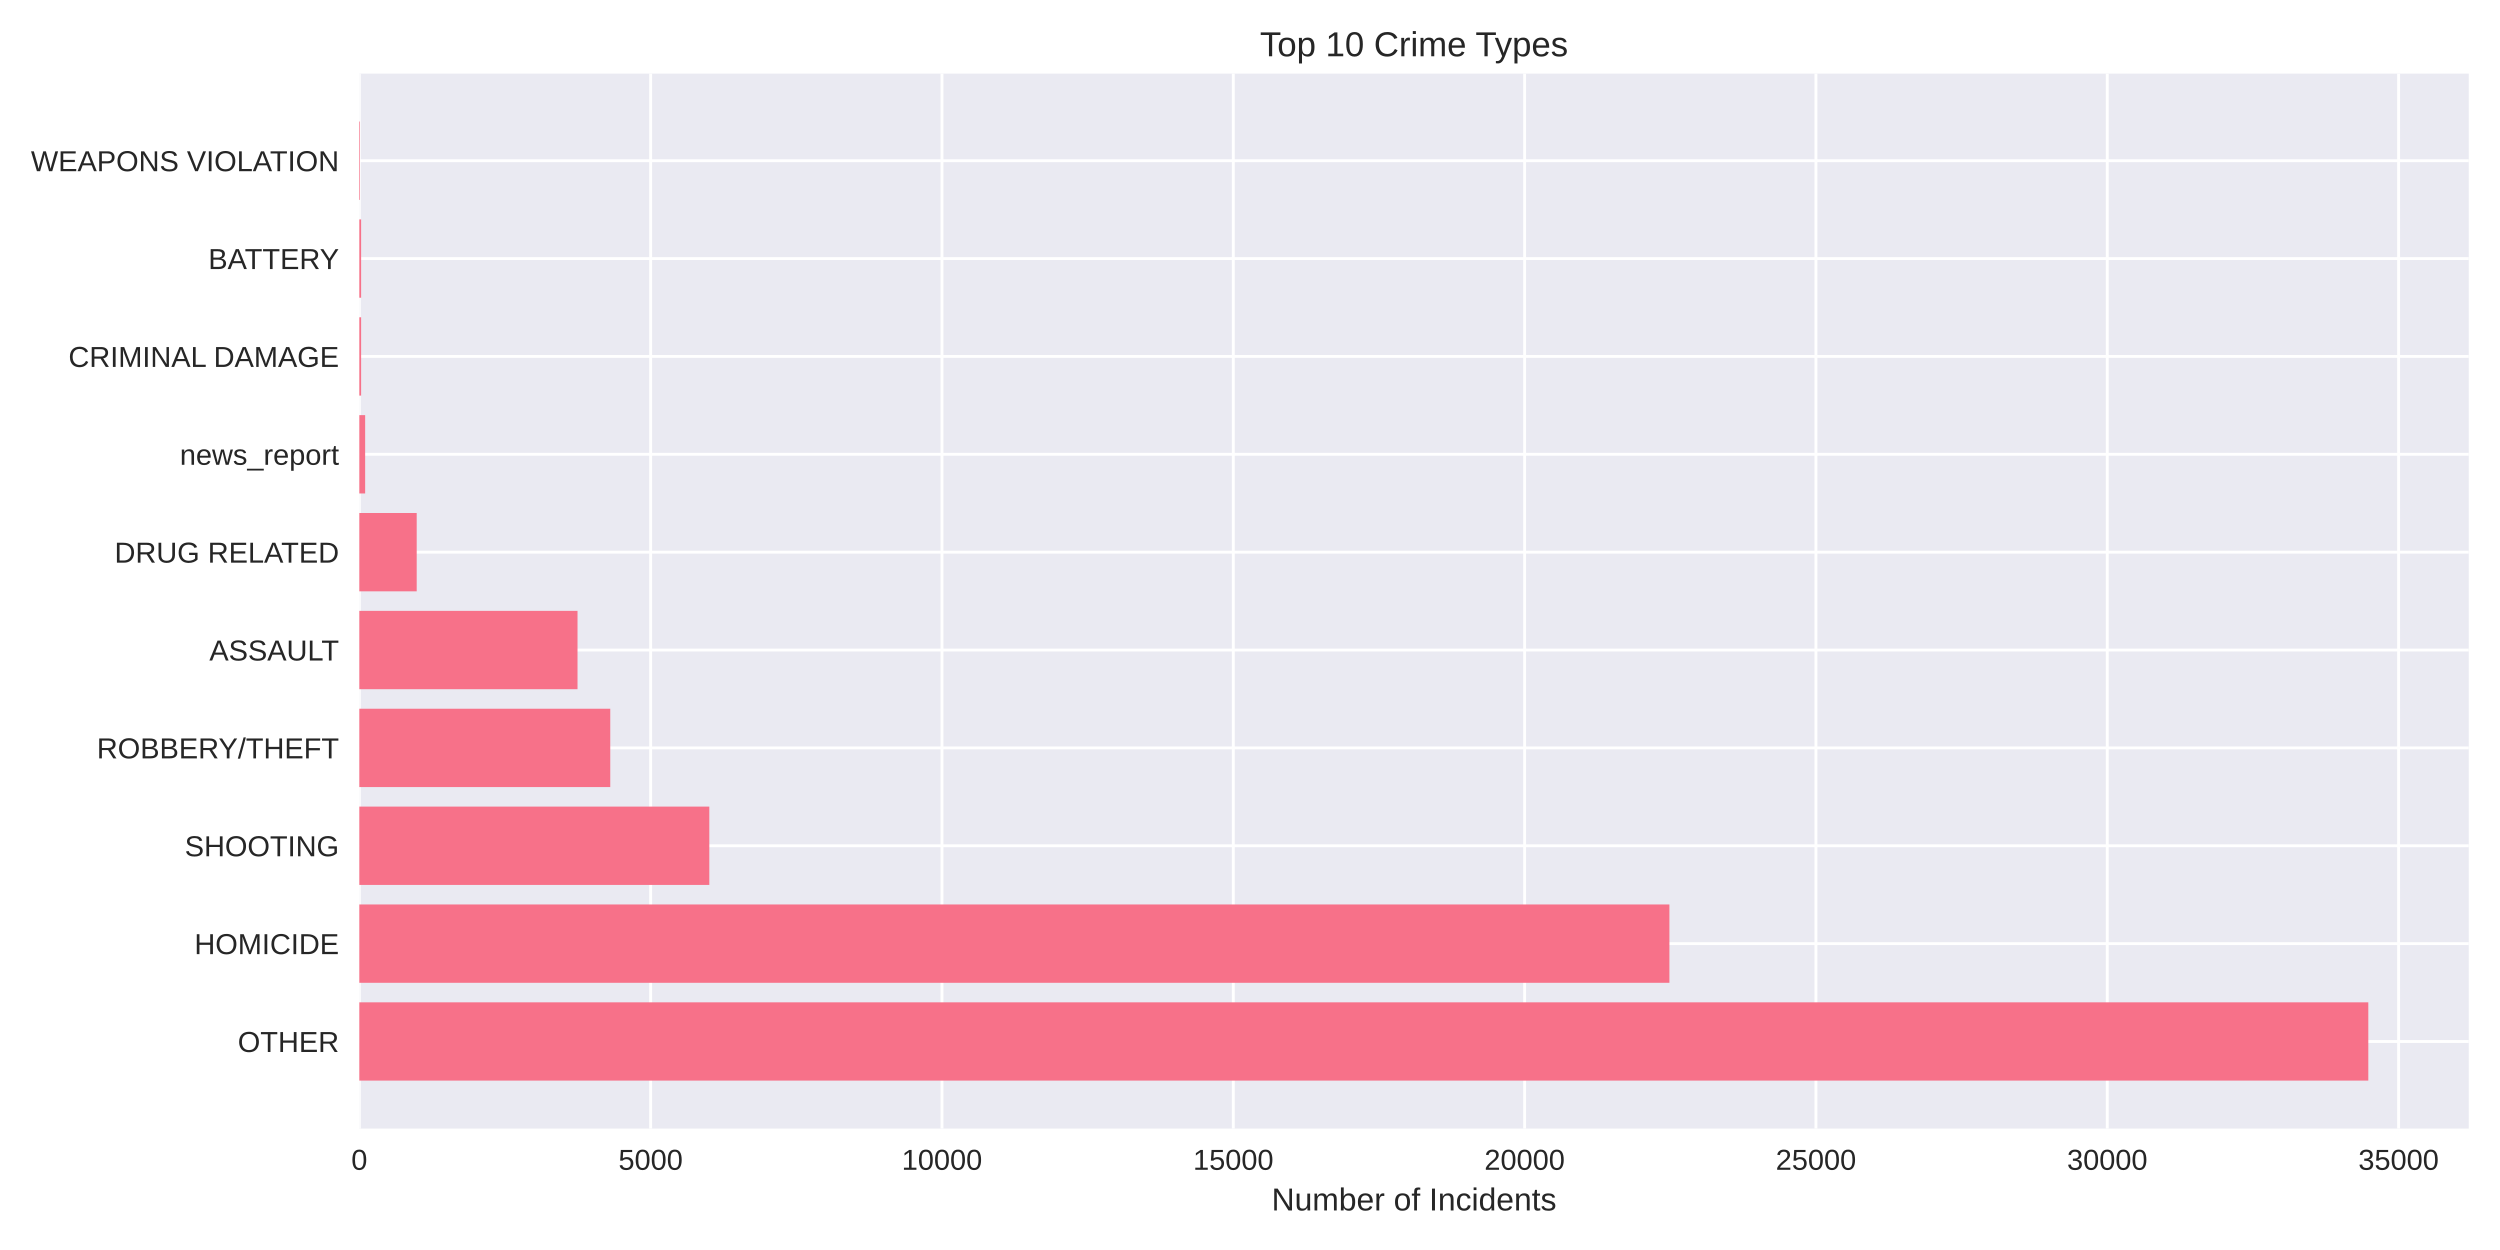
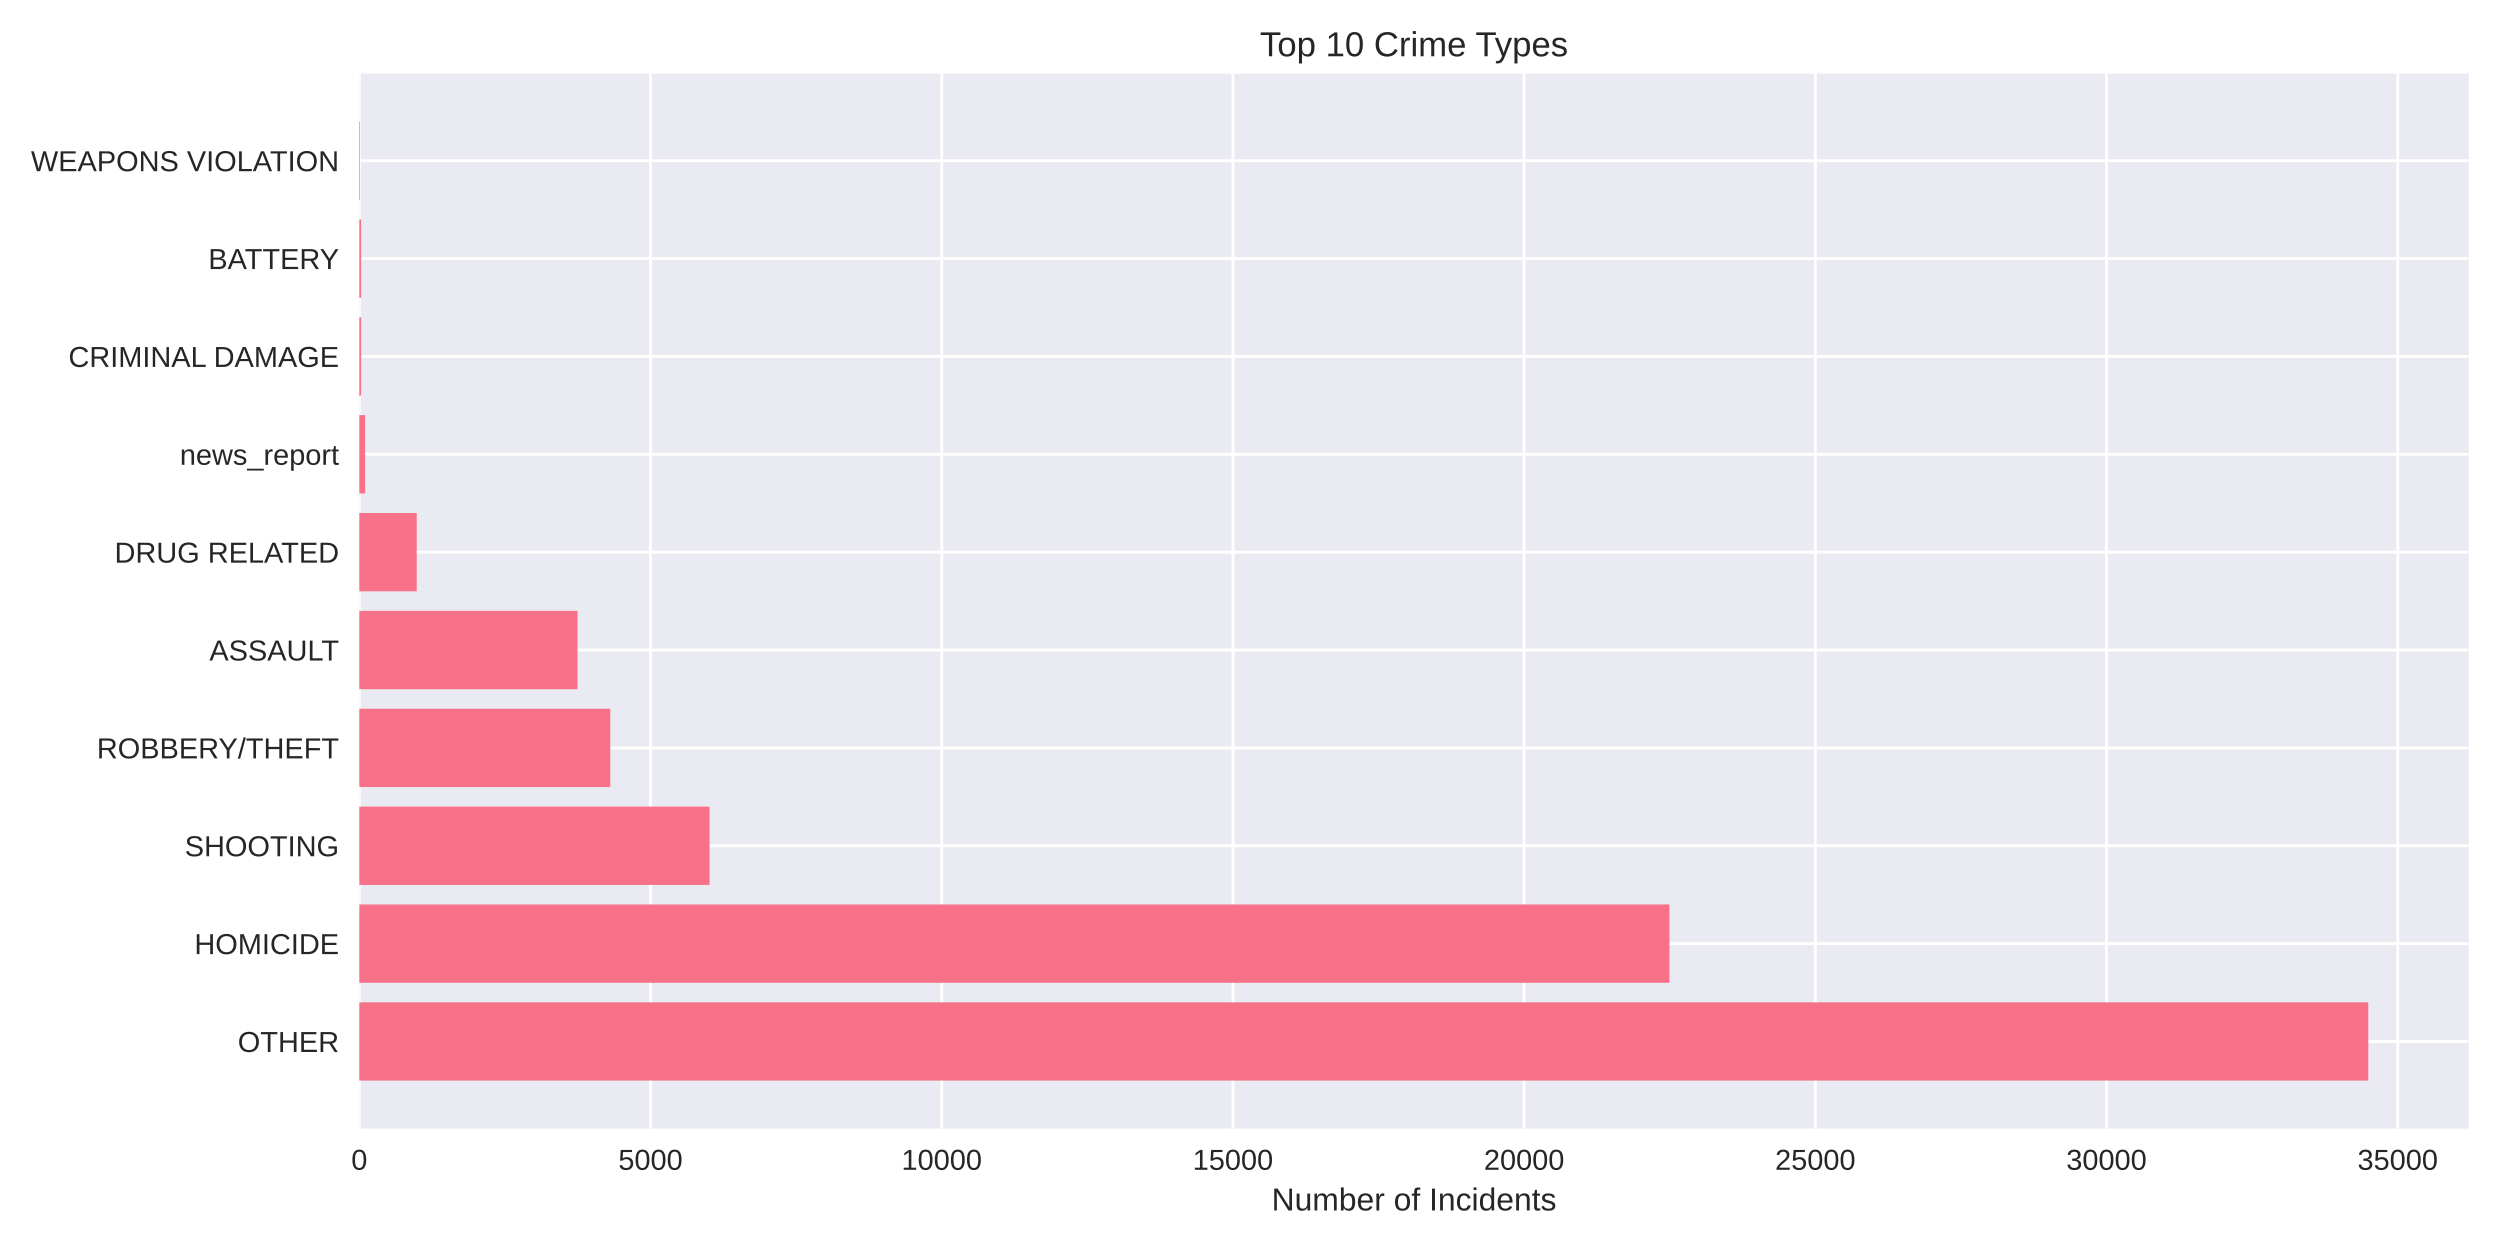
<svg xmlns="http://www.w3.org/2000/svg" width="864pt" height="432pt" viewBox="0 0 864 432" version="1.1">
  <defs>
    <style type="text/css">*{stroke-linejoin: round; stroke-linecap: butt}</style>
  </defs>
  <g id="figure_1">
    <g id="patch_1">
      <path d="M 0 432  L 864 432  L 864 0  L 0 0  z " style="fill: #ffffff" />
    </g>
    <g id="axes_1">
      <g id="patch_2">
        <path d="M 124.18 390.04  L 853.2 390.04  L 853.2 25.44  L 124.18 25.44  z " style="fill: #eaeaf2" />
      </g>
      <g id="matplotlib.axis_1">
        <g id="xtick_1">
          <g id="line2d_1">
-             <path d="M 124.18 390.04  L 124.18 25.44  " clip-path="url(#p395c90a0c6)" style="fill: none; stroke: #ffffff; stroke-linecap: round" />
+             <path d="M 124.18 390.04  L 124.18 25.44  " clip-path="url(#p30211fad84)" style="fill: none; stroke: #ffffff; stroke-linecap: round" />
          </g>
          <g id="line2d_2" />
          <g id="text_1">
            <text style="fill: #262626; font: 10px 'Arial', 'Liberation Sans', 'DejaVu Sans', 'Bitstream Vera Sans', sans-serif; text-anchor: middle" x="124.18" y="404.287" transform="rotate(-0 124.18 404.2869)">0</text>
          </g>
        </g>
        <g id="xtick_2">
          <g id="line2d_3">
-             <path d="M 224.862 390.04  L 224.862 25.44  " clip-path="url(#p395c90a0c6)" style="fill: none; stroke: #ffffff; stroke-linecap: round" />
+             <path d="M 224.818 390.04  L 224.818 25.44  " clip-path="url(#p30211fad84)" style="fill: none; stroke: #ffffff; stroke-linecap: round" />
          </g>
          <g id="line2d_4" />
          <g id="text_2">
-             <text style="fill: #262626; font: 10px 'Arial', 'Liberation Sans', 'DejaVu Sans', 'Bitstream Vera Sans', sans-serif; text-anchor: middle" x="224.862" y="404.287" transform="rotate(-0 224.8622 404.2869)">5000</text>
+             <text style="fill: #262626; font: 10px 'Arial', 'Liberation Sans', 'DejaVu Sans', 'Bitstream Vera Sans', sans-serif; text-anchor: middle" x="224.818" y="404.287" transform="rotate(-0 224.8185 404.2869)">5000</text>
          </g>
        </g>
        <g id="xtick_3">
          <g id="line2d_5">
-             <path d="M 325.544 390.04  L 325.544 25.44  " clip-path="url(#p395c90a0c6)" style="fill: none; stroke: #ffffff; stroke-linecap: round" />
+             <path d="M 325.457 390.04  L 325.457 25.44  " clip-path="url(#p30211fad84)" style="fill: none; stroke: #ffffff; stroke-linecap: round" />
          </g>
          <g id="line2d_6" />
          <g id="text_3">
-             <text style="fill: #262626; font: 10px 'Arial', 'Liberation Sans', 'DejaVu Sans', 'Bitstream Vera Sans', sans-serif; text-anchor: middle" x="325.544" y="404.287" transform="rotate(-0 325.5445 404.2869)">10000</text>
+             <text style="fill: #262626; font: 10px 'Arial', 'Liberation Sans', 'DejaVu Sans', 'Bitstream Vera Sans', sans-serif; text-anchor: middle" x="325.457" y="404.287" transform="rotate(-0 325.4569 404.2869)">10000</text>
          </g>
        </g>
        <g id="xtick_4">
          <g id="line2d_7">
-             <path d="M 426.227 390.04  L 426.227 25.44  " clip-path="url(#p395c90a0c6)" style="fill: none; stroke: #ffffff; stroke-linecap: round" />
+             <path d="M 426.095 390.04  L 426.095 25.44  " clip-path="url(#p30211fad84)" style="fill: none; stroke: #ffffff; stroke-linecap: round" />
          </g>
          <g id="line2d_8" />
          <g id="text_4">
-             <text style="fill: #262626; font: 10px 'Arial', 'Liberation Sans', 'DejaVu Sans', 'Bitstream Vera Sans', sans-serif; text-anchor: middle" x="426.227" y="404.287" transform="rotate(-0 426.2267 404.2869)">15000</text>
+             <text style="fill: #262626; font: 10px 'Arial', 'Liberation Sans', 'DejaVu Sans', 'Bitstream Vera Sans', sans-serif; text-anchor: middle" x="426.095" y="404.287" transform="rotate(-0 426.0954 404.2869)">15000</text>
          </g>
        </g>
        <g id="xtick_5">
          <g id="line2d_9">
-             <path d="M 526.909 390.04  L 526.909 25.44  " clip-path="url(#p395c90a0c6)" style="fill: none; stroke: #ffffff; stroke-linecap: round" />
+             <path d="M 526.734 390.04  L 526.734 25.44  " clip-path="url(#p30211fad84)" style="fill: none; stroke: #ffffff; stroke-linecap: round" />
          </g>
          <g id="line2d_10" />
          <g id="text_5">
-             <text style="fill: #262626; font: 10px 'Arial', 'Liberation Sans', 'DejaVu Sans', 'Bitstream Vera Sans', sans-serif; text-anchor: middle" x="526.909" y="404.287" transform="rotate(-0 526.909 404.2869)">20000</text>
+             <text style="fill: #262626; font: 10px 'Arial', 'Liberation Sans', 'DejaVu Sans', 'Bitstream Vera Sans', sans-serif; text-anchor: middle" x="526.734" y="404.287" transform="rotate(-0 526.7339 404.2869)">20000</text>
          </g>
        </g>
        <g id="xtick_6">
          <g id="line2d_11">
-             <path d="M 627.591 390.04  L 627.591 25.44  " clip-path="url(#p395c90a0c6)" style="fill: none; stroke: #ffffff; stroke-linecap: round" />
+             <path d="M 627.372 390.04  L 627.372 25.44  " clip-path="url(#p30211fad84)" style="fill: none; stroke: #ffffff; stroke-linecap: round" />
          </g>
          <g id="line2d_12" />
          <g id="text_6">
-             <text style="fill: #262626; font: 10px 'Arial', 'Liberation Sans', 'DejaVu Sans', 'Bitstream Vera Sans', sans-serif; text-anchor: middle" x="627.591" y="404.287" transform="rotate(-0 627.5912 404.2869)">25000</text>
+             <text style="fill: #262626; font: 10px 'Arial', 'Liberation Sans', 'DejaVu Sans', 'Bitstream Vera Sans', sans-serif; text-anchor: middle" x="627.372" y="404.287" transform="rotate(-0 627.3723 404.2869)">25000</text>
          </g>
        </g>
        <g id="xtick_7">
          <g id="line2d_13">
-             <path d="M 728.273 390.04  L 728.273 25.44  " clip-path="url(#p395c90a0c6)" style="fill: none; stroke: #ffffff; stroke-linecap: round" />
+             <path d="M 728.011 390.04  L 728.011 25.44  " clip-path="url(#p30211fad84)" style="fill: none; stroke: #ffffff; stroke-linecap: round" />
          </g>
          <g id="line2d_14" />
          <g id="text_7">
-             <text style="fill: #262626; font: 10px 'Arial', 'Liberation Sans', 'DejaVu Sans', 'Bitstream Vera Sans', sans-serif; text-anchor: middle" x="728.273" y="404.287" transform="rotate(-0 728.2735 404.2869)">30000</text>
+             <text style="fill: #262626; font: 10px 'Arial', 'Liberation Sans', 'DejaVu Sans', 'Bitstream Vera Sans', sans-serif; text-anchor: middle" x="728.011" y="404.287" transform="rotate(-0 728.0108 404.2869)">30000</text>
          </g>
        </g>
        <g id="xtick_8">
          <g id="line2d_15">
-             <path d="M 828.956 390.04  L 828.956 25.44  " clip-path="url(#p395c90a0c6)" style="fill: none; stroke: #ffffff; stroke-linecap: round" />
+             <path d="M 828.649 390.04  L 828.649 25.44  " clip-path="url(#p30211fad84)" style="fill: none; stroke: #ffffff; stroke-linecap: round" />
          </g>
          <g id="line2d_16" />
          <g id="text_8">
-             <text style="fill: #262626; font: 10px 'Arial', 'Liberation Sans', 'DejaVu Sans', 'Bitstream Vera Sans', sans-serif; text-anchor: middle" x="828.956" y="404.287" transform="rotate(-0 828.9557 404.2869)">35000</text>
+             <text style="fill: #262626; font: 10px 'Arial', 'Liberation Sans', 'DejaVu Sans', 'Bitstream Vera Sans', sans-serif; text-anchor: middle" x="828.649" y="404.287" transform="rotate(-0 828.6492 404.2869)">35000</text>
          </g>
        </g>
        <g id="text_9">
          <text style="fill: #262626; font: 11px 'Arial', 'Liberation Sans', 'DejaVu Sans', 'Bitstream Vera Sans', sans-serif; text-anchor: middle" x="488.69" y="418.333" transform="rotate(-0 488.69 418.3334)">Number of Incidents</text>
        </g>
      </g>
      <g id="matplotlib.axis_2">
        <g id="ytick_1">
          <g id="line2d_17">
-             <path d="M 124.18 359.939  L 853.2 359.939  " clip-path="url(#p395c90a0c6)" style="fill: none; stroke: #ffffff; stroke-linecap: round" />
+             <path d="M 124.18 359.939  L 853.2 359.939  " clip-path="url(#p30211fad84)" style="fill: none; stroke: #ffffff; stroke-linecap: round" />
          </g>
          <g id="line2d_18" />
          <g id="text_10">
            <text style="fill: #262626; font: 10px 'Arial', 'Liberation Sans', 'DejaVu Sans', 'Bitstream Vera Sans', sans-serif; text-anchor: end" x="117.18" y="363.562" transform="rotate(-0 117.18 363.562)">OTHER</text>
          </g>
        </g>
        <g id="ytick_2">
          <g id="line2d_19">
-             <path d="M 124.18 326.117  L 853.2 326.117  " clip-path="url(#p395c90a0c6)" style="fill: none; stroke: #ffffff; stroke-linecap: round" />
+             <path d="M 124.18 326.117  L 853.2 326.117  " clip-path="url(#p30211fad84)" style="fill: none; stroke: #ffffff; stroke-linecap: round" />
          </g>
          <g id="line2d_20" />
          <g id="text_11">
            <text style="fill: #262626; font: 10px 'Arial', 'Liberation Sans', 'DejaVu Sans', 'Bitstream Vera Sans', sans-serif; text-anchor: end" x="117.18" y="329.74" transform="rotate(-0 117.18 329.7401)">HOMICIDE</text>
          </g>
        </g>
        <g id="ytick_3">
          <g id="line2d_21">
-             <path d="M 124.18 292.295  L 853.2 292.295  " clip-path="url(#p395c90a0c6)" style="fill: none; stroke: #ffffff; stroke-linecap: round" />
+             <path d="M 124.18 292.295  L 853.2 292.295  " clip-path="url(#p30211fad84)" style="fill: none; stroke: #ffffff; stroke-linecap: round" />
          </g>
          <g id="line2d_22" />
          <g id="text_12">
            <text style="fill: #262626; font: 10px 'Arial', 'Liberation Sans', 'DejaVu Sans', 'Bitstream Vera Sans', sans-serif; text-anchor: end" x="117.18" y="295.918" transform="rotate(-0 117.18 295.9182)">SHOOTING</text>
          </g>
        </g>
        <g id="ytick_4">
          <g id="line2d_23">
-             <path d="M 124.18 258.473  L 853.2 258.473  " clip-path="url(#p395c90a0c6)" style="fill: none; stroke: #ffffff; stroke-linecap: round" />
+             <path d="M 124.18 258.473  L 853.2 258.473  " clip-path="url(#p30211fad84)" style="fill: none; stroke: #ffffff; stroke-linecap: round" />
          </g>
          <g id="line2d_24" />
          <g id="text_13">
            <text style="fill: #262626; font: 10px 'Arial', 'Liberation Sans', 'DejaVu Sans', 'Bitstream Vera Sans', sans-serif; text-anchor: end" x="117.18" y="262.096" transform="rotate(-0 117.18 262.0963)">ROBBERY/THEFT</text>
          </g>
        </g>
        <g id="ytick_5">
          <g id="line2d_25">
-             <path d="M 124.18 224.651  L 853.2 224.651  " clip-path="url(#p395c90a0c6)" style="fill: none; stroke: #ffffff; stroke-linecap: round" />
+             <path d="M 124.18 224.651  L 853.2 224.651  " clip-path="url(#p30211fad84)" style="fill: none; stroke: #ffffff; stroke-linecap: round" />
          </g>
          <g id="line2d_26" />
          <g id="text_14">
            <text style="fill: #262626; font: 10px 'Arial', 'Liberation Sans', 'DejaVu Sans', 'Bitstream Vera Sans', sans-serif; text-anchor: end" x="117.18" y="228.274" transform="rotate(-0 117.18 228.2744)">ASSAULT</text>
          </g>
        </g>
        <g id="ytick_6">
          <g id="line2d_27">
-             <path d="M 124.18 190.829  L 853.2 190.829  " clip-path="url(#p395c90a0c6)" style="fill: none; stroke: #ffffff; stroke-linecap: round" />
+             <path d="M 124.18 190.829  L 853.2 190.829  " clip-path="url(#p30211fad84)" style="fill: none; stroke: #ffffff; stroke-linecap: round" />
          </g>
          <g id="line2d_28" />
          <g id="text_15">
            <text style="fill: #262626; font: 10px 'Arial', 'Liberation Sans', 'DejaVu Sans', 'Bitstream Vera Sans', sans-serif; text-anchor: end" x="117.18" y="194.452" transform="rotate(-0 117.18 194.4525)">DRUG RELATED</text>
          </g>
        </g>
        <g id="ytick_7">
          <g id="line2d_29">
-             <path d="M 124.18 157.007  L 853.2 157.007  " clip-path="url(#p395c90a0c6)" style="fill: none; stroke: #ffffff; stroke-linecap: round" />
+             <path d="M 124.18 157.007  L 853.2 157.007  " clip-path="url(#p30211fad84)" style="fill: none; stroke: #ffffff; stroke-linecap: round" />
          </g>
          <g id="line2d_30" />
          <g id="text_16">
            <text style="fill: #262626; font: 10px 'Arial', 'Liberation Sans', 'DejaVu Sans', 'Bitstream Vera Sans', sans-serif; text-anchor: end" x="117.18" y="160.631" transform="rotate(-0 117.18 160.6306)">news_report</text>
          </g>
        </g>
        <g id="ytick_8">
          <g id="line2d_31">
-             <path d="M 124.18 123.185  L 853.2 123.185  " clip-path="url(#p395c90a0c6)" style="fill: none; stroke: #ffffff; stroke-linecap: round" />
+             <path d="M 124.18 123.185  L 853.2 123.185  " clip-path="url(#p30211fad84)" style="fill: none; stroke: #ffffff; stroke-linecap: round" />
          </g>
          <g id="line2d_32" />
          <g id="text_17">
            <text style="fill: #262626; font: 10px 'Arial', 'Liberation Sans', 'DejaVu Sans', 'Bitstream Vera Sans', sans-serif; text-anchor: end" x="117.18" y="126.809" transform="rotate(-0 117.18 126.8087)">CRIMINAL DAMAGE</text>
          </g>
        </g>
        <g id="ytick_9">
          <g id="line2d_33">
-             <path d="M 124.18 89.363  L 853.2 89.363  " clip-path="url(#p395c90a0c6)" style="fill: none; stroke: #ffffff; stroke-linecap: round" />
+             <path d="M 124.18 89.363  L 853.2 89.363  " clip-path="url(#p30211fad84)" style="fill: none; stroke: #ffffff; stroke-linecap: round" />
          </g>
          <g id="line2d_34" />
          <g id="text_18">
            <text style="fill: #262626; font: 10px 'Arial', 'Liberation Sans', 'DejaVu Sans', 'Bitstream Vera Sans', sans-serif; text-anchor: end" x="117.18" y="92.987" transform="rotate(-0 117.18 92.98681)">BATTERY</text>
          </g>
        </g>
        <g id="ytick_10">
          <g id="line2d_35">
-             <path d="M 124.18 55.541  L 853.2 55.541  " clip-path="url(#p395c90a0c6)" style="fill: none; stroke: #ffffff; stroke-linecap: round" />
+             <path d="M 124.18 55.541  L 853.2 55.541  " clip-path="url(#p30211fad84)" style="fill: none; stroke: #ffffff; stroke-linecap: round" />
          </g>
          <g id="line2d_36" />
          <g id="text_19">
            <text style="fill: #262626; font: 10px 'Arial', 'Liberation Sans', 'DejaVu Sans', 'Bitstream Vera Sans', sans-serif; text-anchor: end" x="117.18" y="59.165" transform="rotate(-0 117.18 59.16492)">WEAPONS VIOLATION</text>
          </g>
        </g>
      </g>
      <g id="patch_3">
-         <path d="M 124.18 373.467  L 818.485 373.467  L 818.485 346.41  L 124.18 346.41  z " clip-path="url(#p395c90a0c6)" style="fill: #f77189" />
+         <path d="M 124.18 373.467  L 818.485 373.467  L 818.485 346.41  L 124.18 346.41  z " clip-path="url(#p30211fad84)" style="fill: #f77189" />
      </g>
      <g id="patch_4">
-         <path d="M 124.18 339.645  L 576.948 339.645  L 576.948 312.588  L 124.18 312.588  z " clip-path="url(#p395c90a0c6)" style="fill: #f77189" />
+         <path d="M 124.18 339.645  L 576.952 339.645  L 576.952 312.588  L 124.18 312.588  z " clip-path="url(#p30211fad84)" style="fill: #f77189" />
      </g>
      <g id="patch_5">
-         <path d="M 124.18 305.823  L 245.14 305.823  L 245.14 278.766  L 124.18 278.766  z " clip-path="url(#p395c90a0c6)" style="fill: #f77189" />
+         <path d="M 124.18 305.823  L 245.228 305.823  L 245.228 278.766  L 124.18 278.766  z " clip-path="url(#p30211fad84)" style="fill: #f77189" />
      </g>
      <g id="patch_6">
-         <path d="M 124.18 272.002  L 210.908 272.002  L 210.908 244.944  L 124.18 244.944  z " clip-path="url(#p395c90a0c6)" style="fill: #f77189" />
+         <path d="M 124.18 272.002  L 210.91 272.002  L 210.91 244.944  L 124.18 244.944  z " clip-path="url(#p30211fad84)" style="fill: #f77189" />
      </g>
      <g id="patch_7">
-         <path d="M 124.18 238.18  L 199.591 238.18  L 199.591 211.122  L 124.18 211.122  z " clip-path="url(#p395c90a0c6)" style="fill: #f77189" />
+         <path d="M 124.18 238.18  L 199.598 238.18  L 199.598 211.122  L 124.18 211.122  z " clip-path="url(#p30211fad84)" style="fill: #f77189" />
      </g>
      <g id="patch_8">
-         <path d="M 124.18 204.358  L 144.014 204.358  L 144.014 177.3  L 124.18 177.3  z " clip-path="url(#p395c90a0c6)" style="fill: #f77189" />
+         <path d="M 124.18 204.358  L 144.026 204.358  L 144.026 177.3  L 124.18 177.3  z " clip-path="url(#p30211fad84)" style="fill: #f77189" />
      </g>
      <g id="patch_9">
-         <path d="M 124.18 170.536  L 126.194 170.536  L 126.194 143.478  L 124.18 143.478  z " clip-path="url(#p395c90a0c6)" style="fill: #f77189" />
+         <path d="M 124.18 170.536  L 126.193 170.536  L 126.193 143.478  L 124.18 143.478  z " clip-path="url(#p30211fad84)" style="fill: #f77189" />
      </g>
      <g id="patch_10">
-         <path d="M 124.18 136.714  L 124.804 136.714  L 124.804 109.657  L 124.18 109.657  z " clip-path="url(#p395c90a0c6)" style="fill: #f77189" />
+         <path d="M 124.18 136.714  L 124.804 136.714  L 124.804 109.657  L 124.18 109.657  z " clip-path="url(#p30211fad84)" style="fill: #f77189" />
      </g>
      <g id="patch_11">
-         <path d="M 124.18 102.892  L 124.804 102.892  L 124.804 75.835  L 124.18 75.835  z " clip-path="url(#p395c90a0c6)" style="fill: #f77189" />
+         <path d="M 124.18 102.892  L 124.804 102.892  L 124.804 75.835  L 124.18 75.835  z " clip-path="url(#p30211fad84)" style="fill: #f77189" />
      </g>
      <g id="patch_12">
-         <path d="M 124.18 69.07  L 124.402 69.07  L 124.402 42.013  L 124.18 42.013  z " clip-path="url(#p395c90a0c6)" style="fill: #f77189" />
+         <path d="M 124.18 69.07  L 124.401 69.07  L 124.401 42.013  L 124.18 42.013  z " clip-path="url(#p30211fad84)" style="fill: #f77189" />
      </g>
      <g id="patch_13">
        <path d="M 124.18 390.04  L 124.18 25.44  " style="fill: none" />
      </g>
      <g id="patch_14">
        <path d="M 853.2 390.04  L 853.2 25.44  " style="fill: none" />
      </g>
      <g id="patch_15">
        <path d="M 124.18 390.04  L 853.2 390.04  " style="fill: none" />
      </g>
      <g id="patch_16">
        <path d="M 124.18 25.44  L 853.2 25.44  " style="fill: none" />
      </g>
      <g id="text_20">
        <text style="fill: #262626; font: 12px 'Arial', 'Liberation Sans', 'DejaVu Sans', 'Bitstream Vera Sans', sans-serif; text-anchor: middle" x="488.69" y="19.44" transform="rotate(-0 488.69 19.44)">Top 10 Crime Types</text>
      </g>
    </g>
  </g>
  <defs>
-     <clipPath id="p395c90a0c6">
+     <clipPath id="p30211fad84">
      <rect x="124.18" y="25.44" width="729.02" height="364.6" />
    </clipPath>
  </defs>
</svg>
